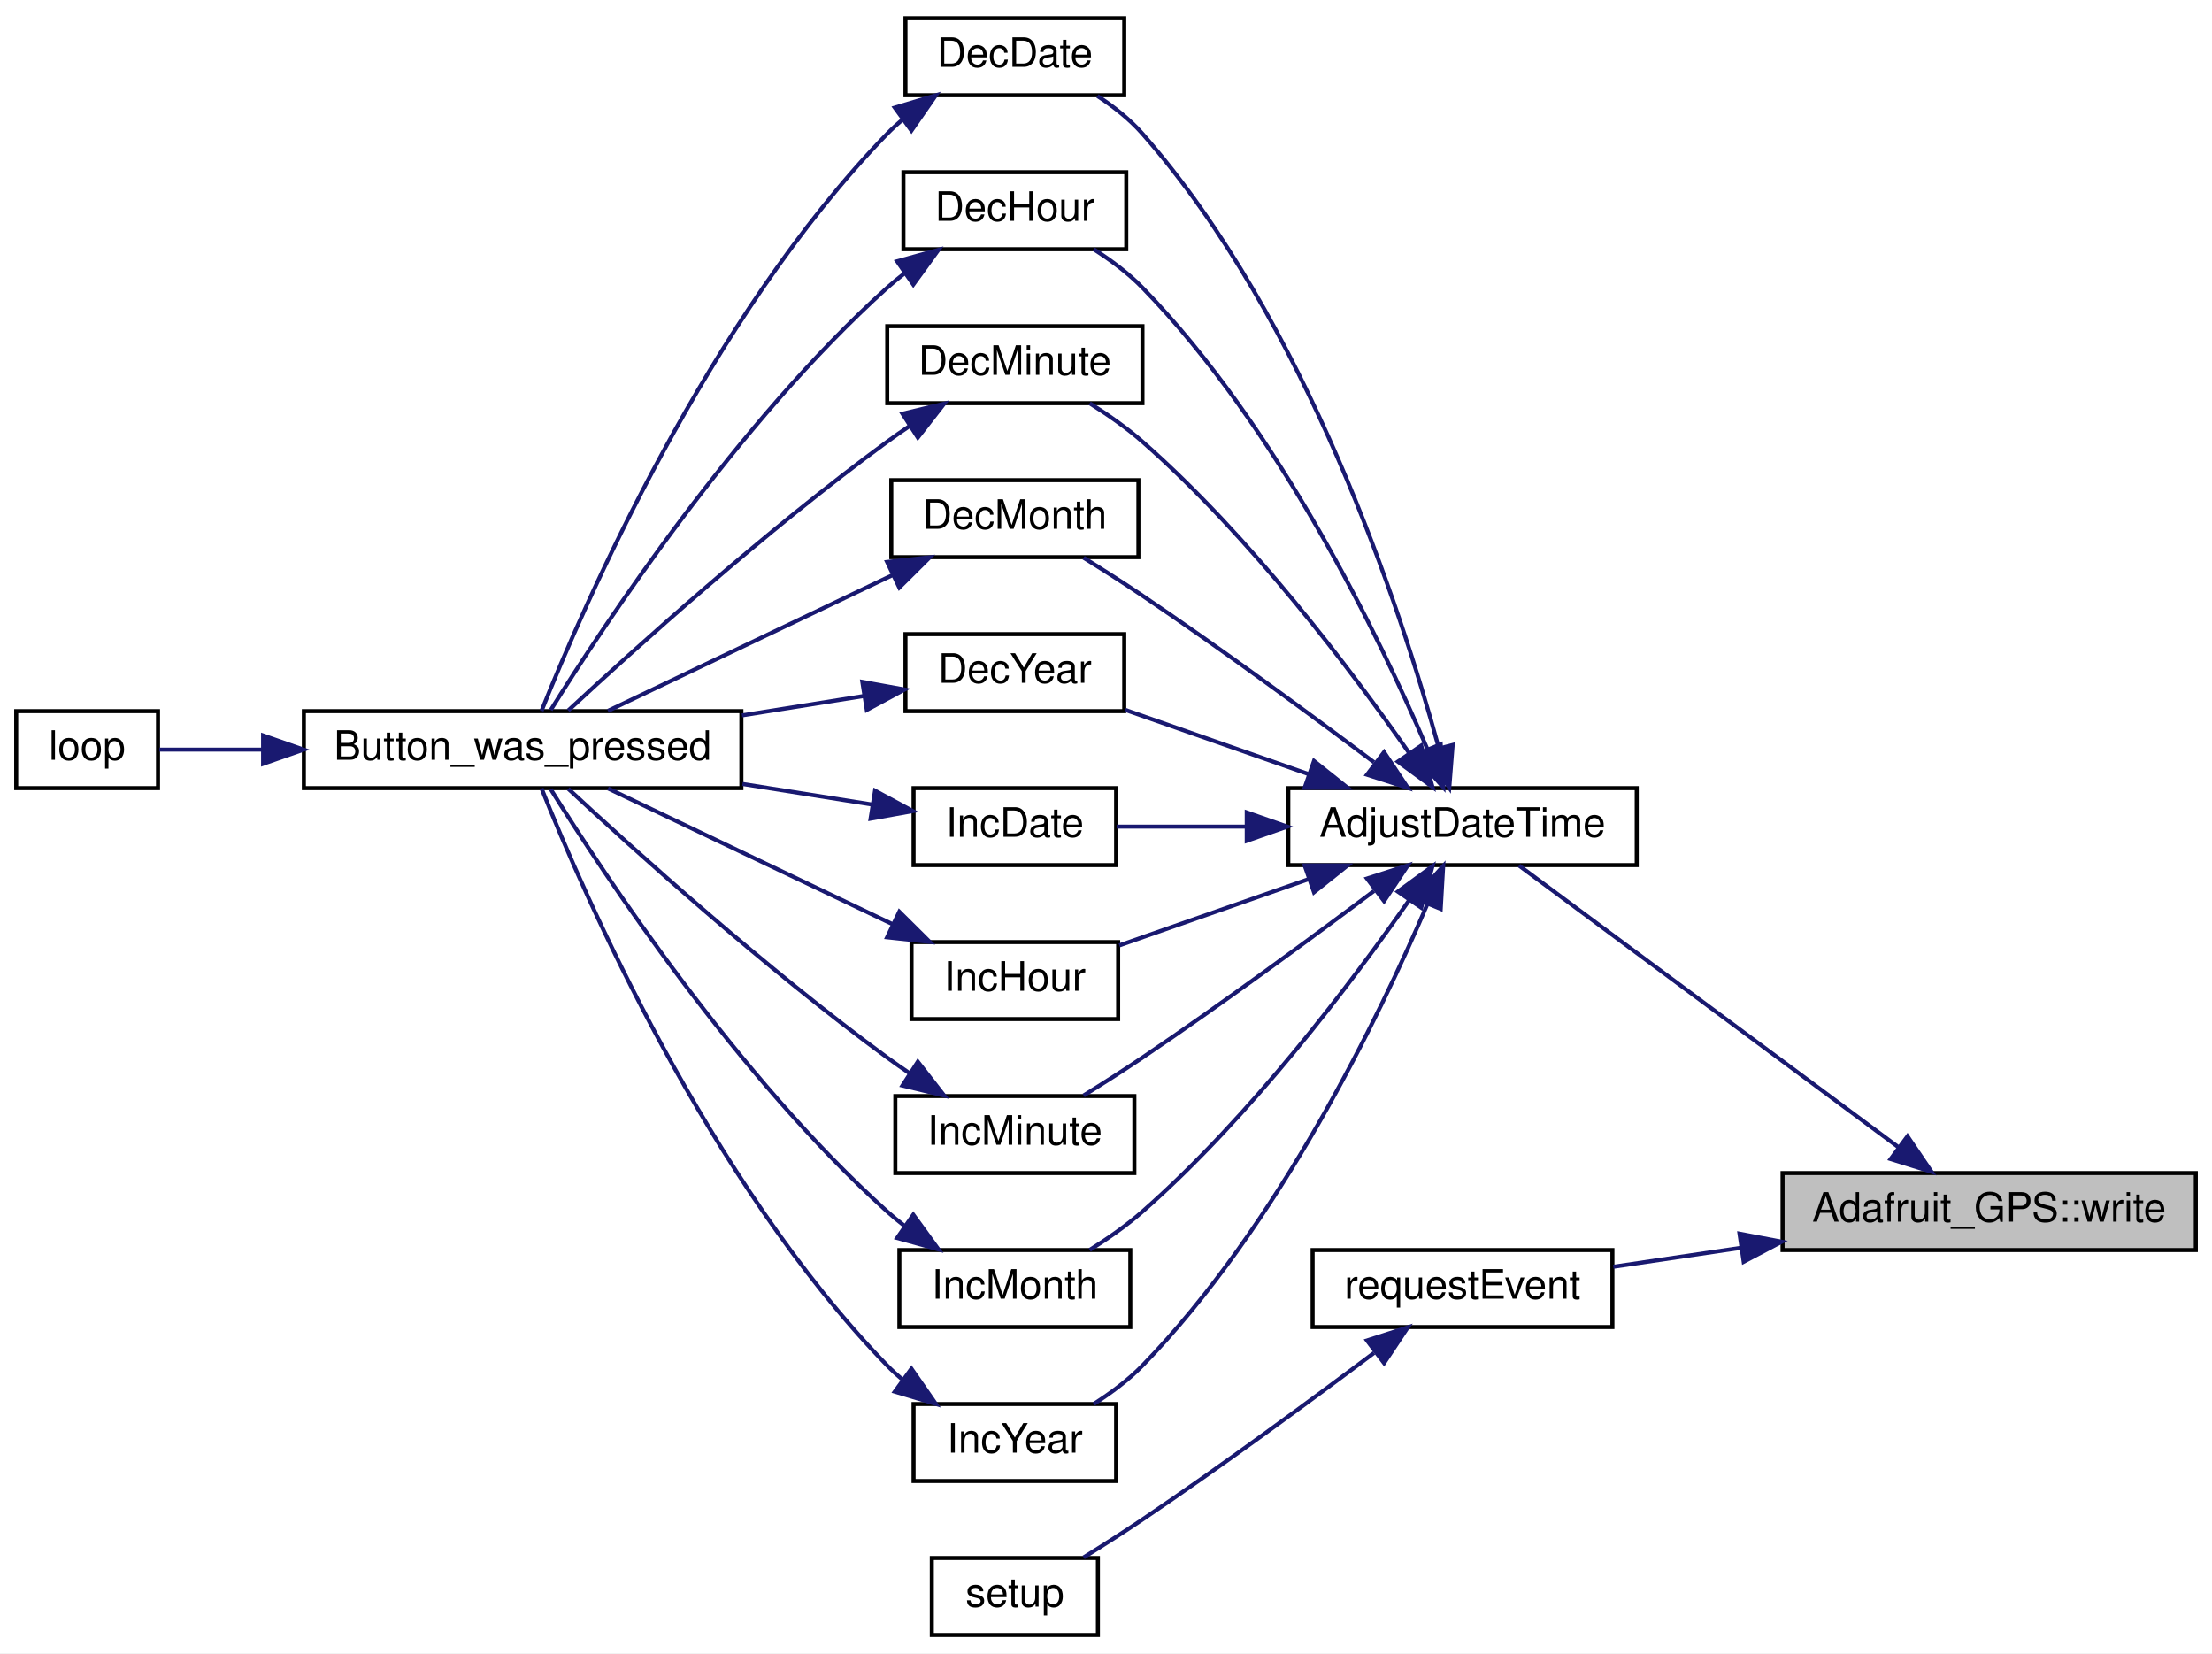
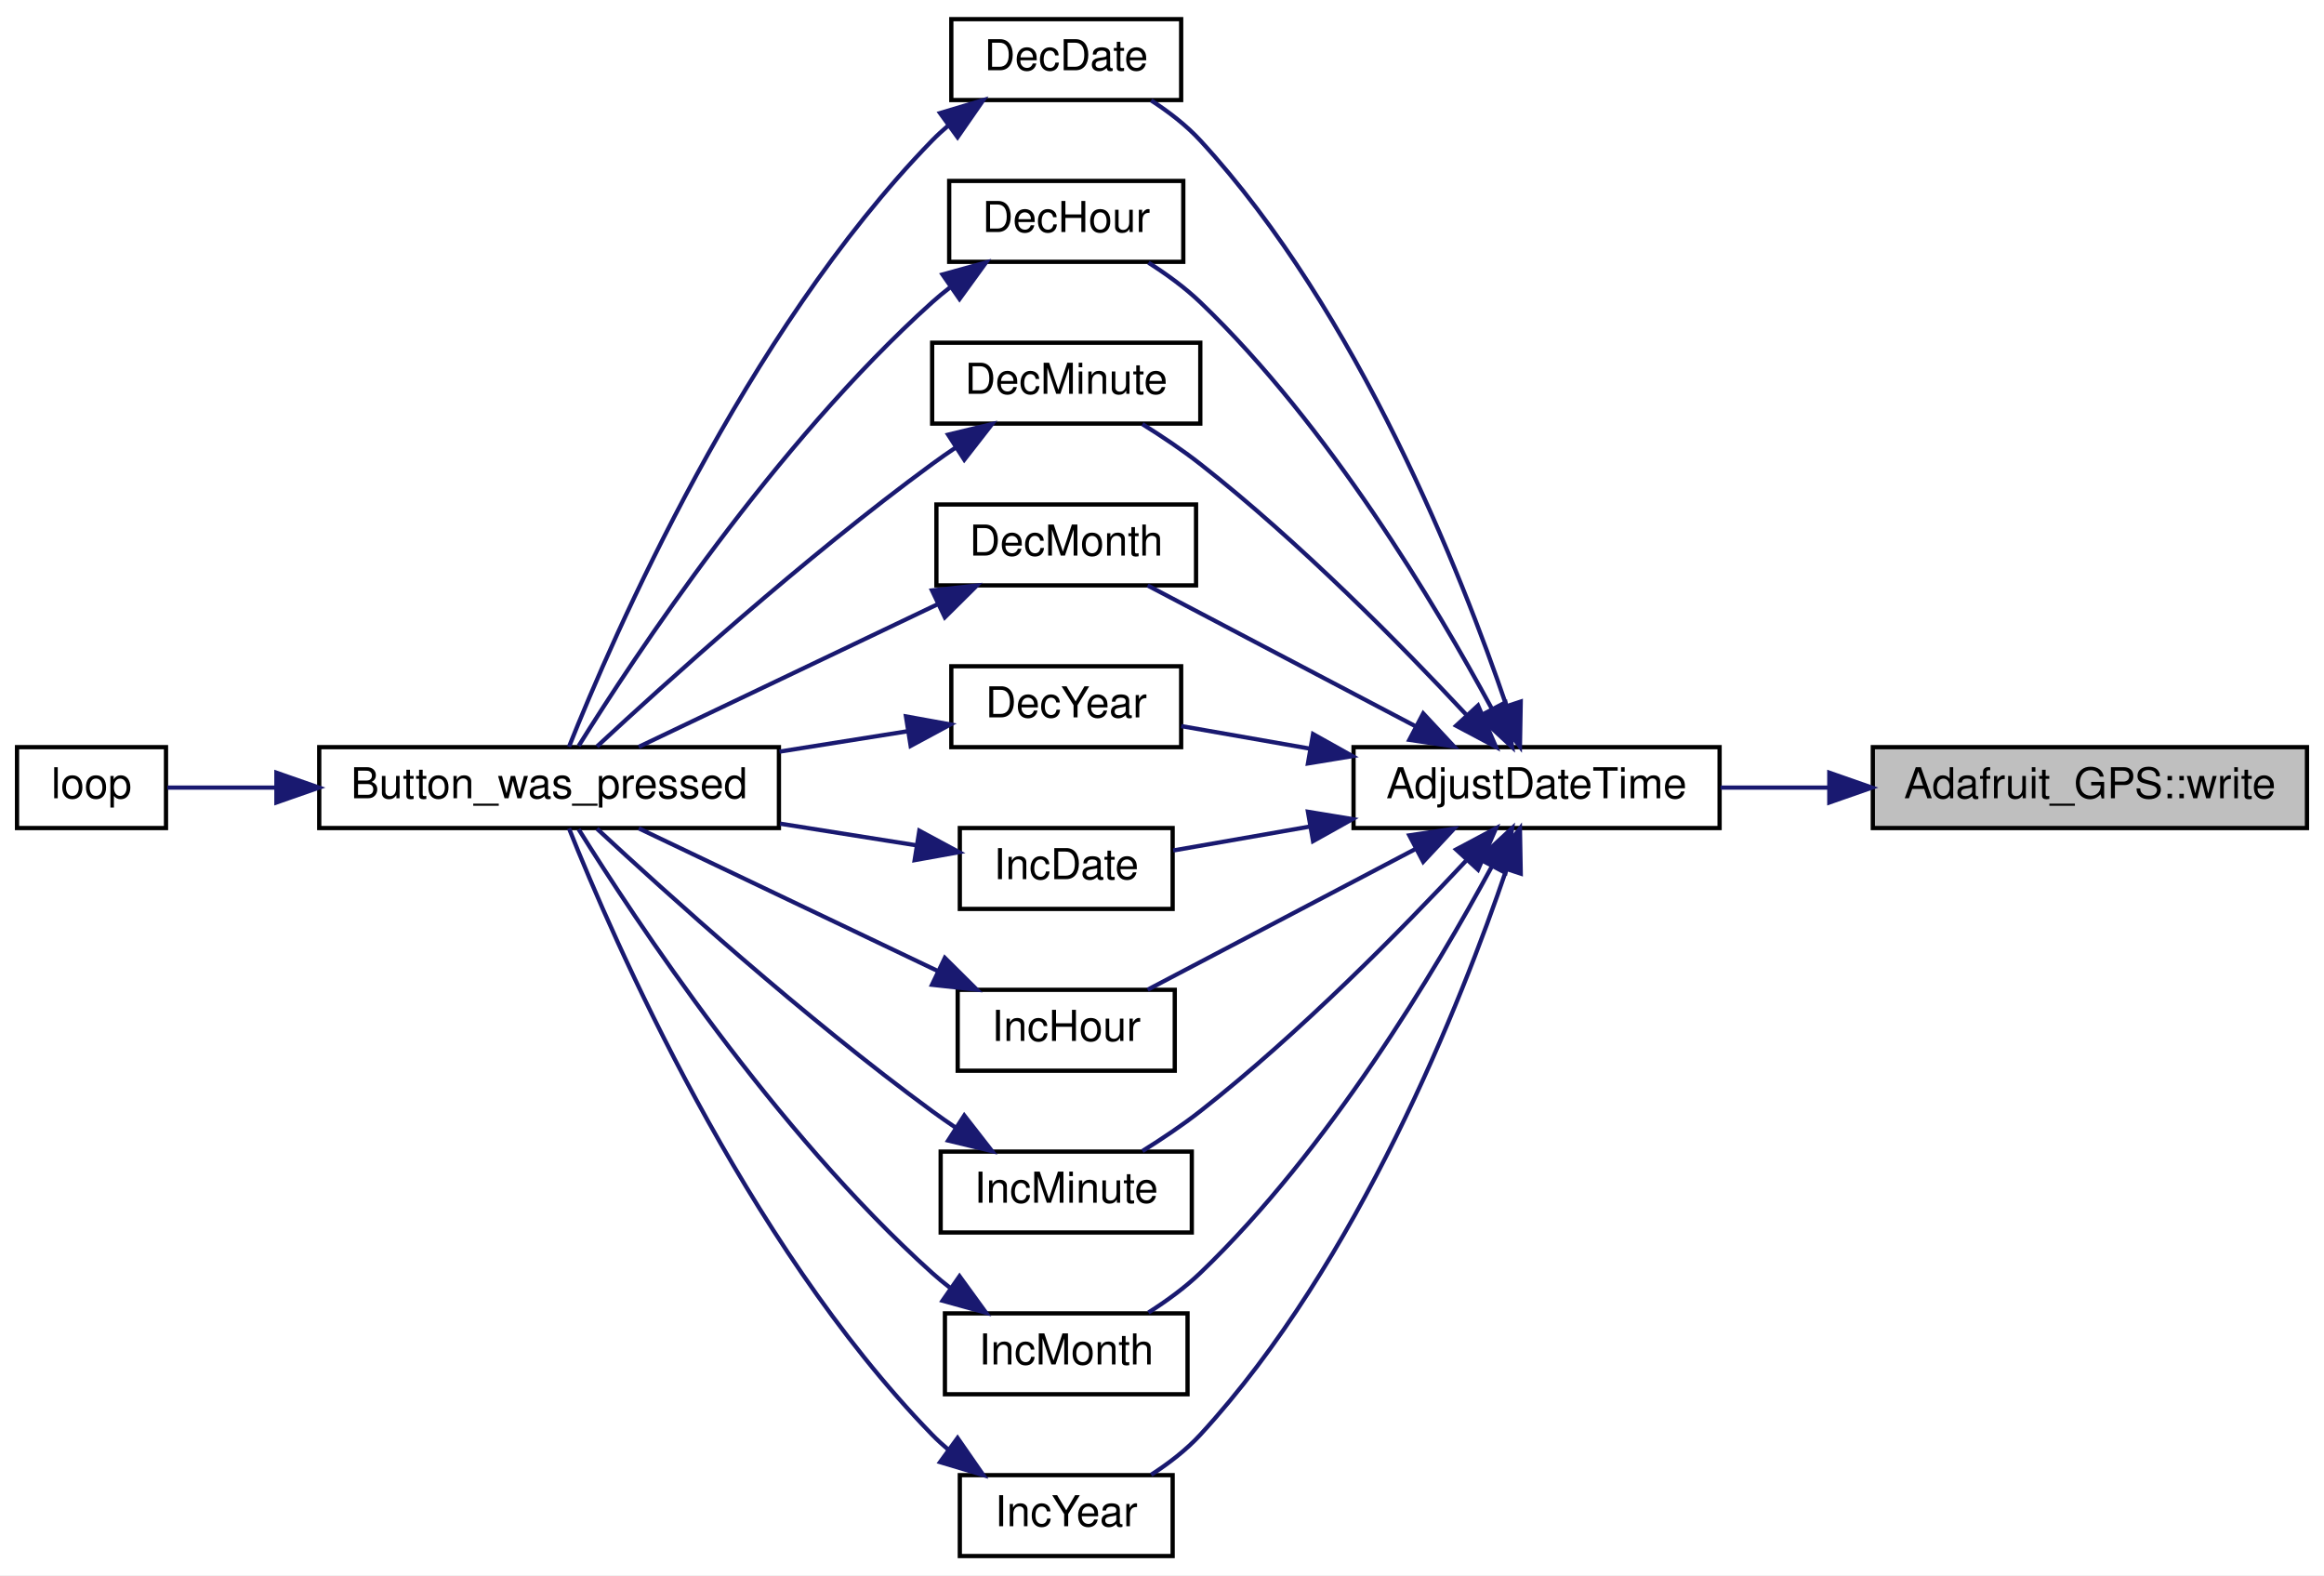
- <svg xmlns="http://www.w3.org/2000/svg" xmlns:xlink="http://www.w3.org/1999/xlink" width="546pt" height="408pt" viewBox="0.00 0.00 546.00 408.00">
-   <g id="graph0" class="graph" transform="scale(1 1) rotate(0) translate(4 404)">
-     <polygon fill="white" stroke="transparent" points="-4,4 -4,-404 542,-404 542,4 -4,4" />
+ <svg xmlns="http://www.w3.org/2000/svg" xmlns:xlink="http://www.w3.org/1999/xlink" width="546pt" height="370pt" viewBox="0.00 0.00 546.00 370.00">
+   <g id="graph0" class="graph" transform="scale(1 1) rotate(0) translate(4 366)">
+     <polygon fill="white" stroke="transparent" points="-4,4 -4,-366 542,-366 542,4 -4,4" />
    <g id="node1" class="node">
      <g id="a_node1">
        <a xlink:title="Write a byte to the underlying transport - part of 'Print'-class functionality.">
-           <polygon fill="#bfbfbf" stroke="black" points="436,-95.5 436,-114.5 538,-114.5 538,-95.5 436,-95.5" />
-           <text text-anchor="middle" x="487" y="-102.5" font-family="Helvetica,sans-Serif" font-size="10.00">Adafruit_GPS::write</text>
+           <polygon fill="#bfbfbf" stroke="black" points="436,-171.5 436,-190.5 538,-190.5 538,-171.5 436,-171.5" />
+           <text text-anchor="middle" x="487" y="-178.5" font-family="Helvetica,sans-Serif" font-size="10.00">Adafruit_GPS::write</text>
        </a>
      </g>
    </g>
    <g id="node2" class="node">
      <g id="a_node2">
        <a xlink:href="_transmitter_code_2src_2main_8cpp.html#a9de4ea8e761b5f0e537f6f326f9ad429" target="_top" xlink:title=" ">
-           <polygon fill="white" stroke="black" points="314,-190.5 314,-209.5 400,-209.5 400,-190.5 314,-190.5" />
-           <text text-anchor="middle" x="357" y="-197.5" font-family="Helvetica,sans-Serif" font-size="10.00">AdjustDateTime</text>
+           <polygon fill="white" stroke="black" points="314,-171.5 314,-190.5 400,-190.5 400,-171.5 314,-171.5" />
+           <text text-anchor="middle" x="357" y="-178.5" font-family="Helvetica,sans-Serif" font-size="10.00">AdjustDateTime</text>
        </a>
      </g>
    </g>
    <g id="edge1" class="edge">
-       <path fill="none" stroke="midnightblue" d="M464.46,-120.99C437.71,-140.84 392.92,-174.08 370.95,-190.39" />
-       <polygon fill="midnightblue" stroke="midnightblue" points="466.84,-123.58 472.78,-114.81 462.67,-117.96 466.84,-123.58" />
-     </g>
-     <g id="node15" class="node">
-       <g id="a_node15">
-         <a xlink:href="_g_p_s_m_c_u_2src_2main_8cpp.html#ac10b80b8aaeaf66cecbf0bb5eff5ae33" target="_top" xlink:title=" ">
-           <polygon fill="white" stroke="black" points="320,-76.5 320,-95.5 394,-95.5 394,-76.5 320,-76.5" />
-           <text text-anchor="middle" x="357" y="-83.5" font-family="Helvetica,sans-Serif" font-size="10.00">requestEvent</text>
-         </a>
-       </g>
-     </g>
-     <g id="edge23" class="edge">
-       <path fill="none" stroke="midnightblue" d="M425.58,-96.03C414.86,-94.44 404.01,-92.83 394.23,-91.38" />
-       <polygon fill="midnightblue" stroke="midnightblue" points="425.37,-99.54 435.78,-97.55 426.4,-92.61 425.37,-99.54" />
+       <path fill="none" stroke="midnightblue" d="M425.73,-181C417.11,-181 408.39,-181 400.22,-181" />
+       <polygon fill="midnightblue" stroke="midnightblue" points="425.78,-184.5 435.78,-181 425.78,-177.5 425.78,-184.5" />
    </g>
    <g id="node3" class="node">
      <g id="a_node3">
        <a xlink:href="_transmitter_code_2src_2main_8cpp.html#ac00389a3b76e3ced4517c6ad4147e86a" target="_top" xlink:title=" ">
-           <polygon fill="white" stroke="black" points="219.5,-380.5 219.5,-399.5 273.5,-399.5 273.5,-380.5 219.5,-380.5" />
-           <text text-anchor="middle" x="246.5" y="-387.5" font-family="Helvetica,sans-Serif" font-size="10.00">DecDate</text>
+           <polygon fill="white" stroke="black" points="219.5,-342.5 219.5,-361.5 273.5,-361.5 273.5,-342.5 219.5,-342.5" />
+           <text text-anchor="middle" x="246.5" y="-349.5" font-family="Helvetica,sans-Serif" font-size="10.00">DecDate</text>
        </a>
      </g>
    </g>
    <g id="edge2" class="edge">
-       <path fill="none" stroke="midnightblue" d="M351.08,-219.66C341.74,-253.79 318.63,-324.75 278,-371 274.87,-374.56 270.91,-377.68 266.89,-380.31" />
-       <polygon fill="midnightblue" stroke="midnightblue" points="354.57,-220.15 353.73,-209.59 347.8,-218.38 354.57,-220.15" />
+       <path fill="none" stroke="midnightblue" d="M349.93,-200.19C339.39,-231.11 315.19,-292.59 278,-333 274.7,-336.58 270.59,-339.74 266.45,-342.41" />
+       <polygon fill="midnightblue" stroke="midnightblue" points="353.28,-201.2 353.09,-190.61 346.64,-199.01 353.28,-201.2" />
    </g>
    <g id="node6" class="node">
      <g id="a_node6">
        <a xlink:href="_transmitter_code_2src_2main_8cpp.html#a053bee2e90b7d0bacffe990847973d4a" target="_top" xlink:title=" ">
-           <polygon fill="white" stroke="black" points="219,-342.5 219,-361.5 274,-361.5 274,-342.5 219,-342.5" />
-           <text text-anchor="middle" x="246.5" y="-349.5" font-family="Helvetica,sans-Serif" font-size="10.00">DecHour</text>
+           <polygon fill="white" stroke="black" points="219,-304.5 219,-323.5 274,-323.5 274,-304.5 219,-304.5" />
+           <text text-anchor="middle" x="246.5" y="-311.5" font-family="Helvetica,sans-Serif" font-size="10.00">DecHour</text>
        </a>
      </g>
    </g>
    <g id="edge5" class="edge">
-       <path fill="none" stroke="midnightblue" d="M348.35,-219.08C336.52,-246.75 311.61,-298.48 278,-333 274.52,-336.58 270.23,-339.77 265.99,-342.48" />
-       <polygon fill="midnightblue" stroke="midnightblue" points="351.62,-220.31 352.23,-209.74 345.16,-217.63 351.62,-220.31" />
+       <path fill="none" stroke="midnightblue" d="M346.42,-199.66C333.37,-223.78 308.15,-266.11 278,-295 274.4,-298.45 270.07,-301.6 265.82,-304.3" />
+       <polygon fill="midnightblue" stroke="midnightblue" points="349.67,-201 351.25,-190.53 343.48,-197.73 349.67,-201" />
    </g>
    <g id="node7" class="node">
      <g id="a_node7">
        <a xlink:href="_transmitter_code_2src_2main_8cpp.html#a87fe692c91177cb3eddffaae43ad6d4d" target="_top" xlink:title=" ">
-           <polygon fill="white" stroke="black" points="215,-304.5 215,-323.5 278,-323.5 278,-304.5 215,-304.5" />
-           <text text-anchor="middle" x="246.5" y="-311.5" font-family="Helvetica,sans-Serif" font-size="10.00">DecMinute</text>
+           <polygon fill="white" stroke="black" points="215,-266.5 215,-285.5 278,-285.5 278,-266.5 215,-266.5" />
+           <text text-anchor="middle" x="246.5" y="-273.5" font-family="Helvetica,sans-Serif" font-size="10.00">DecMinute</text>
        </a>
      </g>
    </g>
    <g id="edge7" class="edge">
-       <path fill="none" stroke="midnightblue" d="M343.86,-218.12C329.67,-238.43 304.71,-271.56 278,-295 274.06,-298.46 269.42,-301.69 264.97,-304.48" />
-       <polygon fill="midnightblue" stroke="midnightblue" points="346.81,-220 349.59,-209.78 341.04,-216.04 346.81,-220" />
+       <path fill="none" stroke="midnightblue" d="M340.42,-198.19C325.31,-214.35 301.32,-238.73 278,-257 273.78,-260.31 268.95,-263.54 264.4,-266.37" />
+       <polygon fill="midnightblue" stroke="midnightblue" points="343.25,-200.28 347.46,-190.56 338.1,-195.54 343.25,-200.28" />
    </g>
    <g id="node8" class="node">
      <g id="a_node8">
        <a xlink:href="_transmitter_code_2src_2main_8cpp.html#a8a749ad1678f2de577b502dfb95400dd" target="_top" xlink:title=" ">
-           <polygon fill="white" stroke="black" points="216,-266.5 216,-285.5 277,-285.5 277,-266.5 216,-266.5" />
-           <text text-anchor="middle" x="246.5" y="-273.5" font-family="Helvetica,sans-Serif" font-size="10.00">DecMonth</text>
+           <polygon fill="white" stroke="black" points="216,-228.5 216,-247.5 277,-247.5 277,-228.5 216,-228.5" />
+           <text text-anchor="middle" x="246.5" y="-235.5" font-family="Helvetica,sans-Serif" font-size="10.00">DecMonth</text>
        </a>
      </g>
    </g>
    <g id="edge9" class="edge">
-       <path fill="none" stroke="midnightblue" d="M335.15,-215.88C319.61,-227.56 297.75,-243.66 278,-257 273.35,-260.14 268.2,-263.42 263.47,-266.36" />
-       <polygon fill="midnightblue" stroke="midnightblue" points="337.64,-218.39 343.51,-209.57 333.42,-212.81 337.64,-218.39" />
+       <path fill="none" stroke="midnightblue" d="M328.49,-195.45C308.78,-205.81 282.79,-219.46 265.63,-228.47" />
+       <polygon fill="midnightblue" stroke="midnightblue" points="330.37,-198.42 337.59,-190.67 327.11,-192.22 330.37,-198.42" />
    </g>
    <g id="node9" class="node">
      <g id="a_node9">
        <a xlink:href="_transmitter_code_2src_2main_8cpp.html#ad712237b8d367326a7f460181dade102" target="_top" xlink:title=" ">
-           <polygon fill="white" stroke="black" points="219.5,-228.5 219.5,-247.5 273.5,-247.5 273.5,-228.5 219.5,-228.5" />
-           <text text-anchor="middle" x="246.5" y="-235.5" font-family="Helvetica,sans-Serif" font-size="10.00">DecYear</text>
+           <polygon fill="white" stroke="black" points="219.5,-190.5 219.5,-209.5 273.5,-209.5 273.5,-190.5 219.5,-190.5" />
+           <text text-anchor="middle" x="246.5" y="-197.5" font-family="Helvetica,sans-Serif" font-size="10.00">DecYear</text>
        </a>
      </g>
    </g>
    <g id="edge11" class="edge">
-       <path fill="none" stroke="midnightblue" d="M319.16,-212.9C304.25,-218.13 287.37,-224.03 273.75,-228.81" />
-       <polygon fill="midnightblue" stroke="midnightblue" points="320.34,-216.2 328.62,-209.59 318.03,-209.59 320.34,-216.2" />
+       <path fill="none" stroke="midnightblue" d="M303.75,-190.15C293.24,-191.99 282.64,-193.85 273.51,-195.45" />
+       <polygon fill="midnightblue" stroke="midnightblue" points="304.49,-193.57 313.74,-188.4 303.29,-186.68 304.49,-193.57" />
    </g>
    <g id="node10" class="node">
      <g id="a_node10">
        <a xlink:href="_transmitter_code_2src_2main_8cpp.html#ac3f1d629a53f2b8bb9aa5bdc2b0a730d" target="_top" xlink:title=" ">
-           <polygon fill="white" stroke="black" points="221.5,-190.5 221.5,-209.5 271.5,-209.5 271.5,-190.5 221.5,-190.5" />
-           <text text-anchor="middle" x="246.5" y="-197.5" font-family="Helvetica,sans-Serif" font-size="10.00">IncDate</text>
+           <polygon fill="white" stroke="black" points="221.5,-152.5 221.5,-171.5 271.5,-171.5 271.5,-152.5 221.5,-152.5" />
+           <text text-anchor="middle" x="246.5" y="-159.5" font-family="Helvetica,sans-Serif" font-size="10.00">IncDate</text>
        </a>
      </g>
    </g>
    <g id="edge13" class="edge">
-       <path fill="none" stroke="midnightblue" d="M303.56,-200C292.39,-200 281.11,-200 271.63,-200" />
-       <polygon fill="midnightblue" stroke="midnightblue" points="303.74,-203.5 313.74,-200 303.74,-196.5 303.74,-203.5" />
+       <path fill="none" stroke="midnightblue" d="M303.56,-171.82C292.39,-169.86 281.11,-167.89 271.63,-166.23" />
+       <polygon fill="midnightblue" stroke="midnightblue" points="303.29,-175.32 313.74,-173.6 304.49,-168.43 303.29,-175.32" />
    </g>
    <g id="node11" class="node">
      <g id="a_node11">
        <a xlink:href="_transmitter_code_2src_2main_8cpp.html#aee918002ab8f85e66499b048b6ce722b" target="_top" xlink:title=" ">
-           <polygon fill="white" stroke="black" points="221,-152.5 221,-171.5 272,-171.5 272,-152.5 221,-152.5" />
-           <text text-anchor="middle" x="246.5" y="-159.5" font-family="Helvetica,sans-Serif" font-size="10.00">IncHour</text>
+           <polygon fill="white" stroke="black" points="221,-114.5 221,-133.5 272,-133.5 272,-114.5 221,-114.5" />
+           <text text-anchor="middle" x="246.5" y="-121.5" font-family="Helvetica,sans-Serif" font-size="10.00">IncHour</text>
        </a>
      </g>
    </g>
    <g id="edge15" class="edge">
-       <path fill="none" stroke="midnightblue" d="M318.87,-186.99C303.48,-181.61 286.06,-175.5 272.27,-170.68" />
-       <polygon fill="midnightblue" stroke="midnightblue" points="318.03,-190.41 328.62,-190.41 320.34,-183.8 318.03,-190.41" />
+       <path fill="none" stroke="midnightblue" d="M328.49,-166.55C308.78,-156.19 282.79,-142.54 265.63,-133.53" />
+       <polygon fill="midnightblue" stroke="midnightblue" points="327.11,-169.78 337.59,-171.33 330.37,-163.58 327.11,-169.78" />
    </g>
    <g id="node12" class="node">
      <g id="a_node12">
        <a xlink:href="_transmitter_code_2src_2main_8cpp.html#a7db4bbbc2d6fc9114c7758525fa4c088" target="_top" xlink:title=" ">
-           <polygon fill="white" stroke="black" points="217,-114.5 217,-133.5 276,-133.5 276,-114.5 217,-114.5" />
-           <text text-anchor="middle" x="246.5" y="-121.5" font-family="Helvetica,sans-Serif" font-size="10.00">IncMinute</text>
+           <polygon fill="white" stroke="black" points="217,-76.5 217,-95.5 276,-95.5 276,-76.5 217,-76.5" />
+           <text text-anchor="middle" x="246.5" y="-83.5" font-family="Helvetica,sans-Serif" font-size="10.00">IncMinute</text>
        </a>
      </g>
    </g>
    <g id="edge17" class="edge">
-       <path fill="none" stroke="midnightblue" d="M335.15,-184.12C319.61,-172.44 297.75,-156.34 278,-143 273.35,-139.86 268.2,-136.58 263.47,-133.64" />
-       <polygon fill="midnightblue" stroke="midnightblue" points="333.42,-187.19 343.51,-190.43 337.64,-181.61 333.42,-187.19" />
+       <path fill="none" stroke="midnightblue" d="M340.42,-163.81C325.31,-147.65 301.32,-123.27 278,-105 273.78,-101.69 268.95,-98.46 264.4,-95.63" />
+       <polygon fill="midnightblue" stroke="midnightblue" points="338.1,-166.46 347.46,-171.44 343.25,-161.72 338.1,-166.46" />
    </g>
    <g id="node13" class="node">
      <g id="a_node13">
        <a xlink:href="_transmitter_code_2src_2main_8cpp.html#ac6e0db167f018387da880dd95ab198e7" target="_top" xlink:title=" ">
-           <polygon fill="white" stroke="black" points="218,-76.5 218,-95.5 275,-95.5 275,-76.5 218,-76.5" />
-           <text text-anchor="middle" x="246.5" y="-83.5" font-family="Helvetica,sans-Serif" font-size="10.00">IncMonth</text>
+           <polygon fill="white" stroke="black" points="218,-38.5 218,-57.5 275,-57.5 275,-38.5 218,-38.5" />
+           <text text-anchor="middle" x="246.5" y="-45.5" font-family="Helvetica,sans-Serif" font-size="10.00">IncMonth</text>
        </a>
      </g>
    </g>
    <g id="edge19" class="edge">
-       <path fill="none" stroke="midnightblue" d="M343.86,-181.88C329.67,-161.57 304.71,-128.44 278,-105 274.06,-101.54 269.42,-98.31 264.97,-95.52" />
-       <polygon fill="midnightblue" stroke="midnightblue" points="341.04,-183.96 349.59,-190.22 346.81,-180 341.04,-183.96" />
+       <path fill="none" stroke="midnightblue" d="M346.42,-162.34C333.37,-138.22 308.15,-95.89 278,-67 274.4,-63.55 270.07,-60.4 265.82,-57.7" />
+       <polygon fill="midnightblue" stroke="midnightblue" points="343.48,-164.27 351.25,-171.47 349.67,-161 343.48,-164.27" />
    </g>
    <g id="node14" class="node">
      <g id="a_node14">
        <a xlink:href="_transmitter_code_2src_2main_8cpp.html#a30a6637e60923c45a28bdfb938903207" target="_top" xlink:title=" ">
-           <polygon fill="white" stroke="black" points="221.5,-38.5 221.5,-57.5 271.5,-57.5 271.5,-38.5 221.5,-38.5" />
-           <text text-anchor="middle" x="246.5" y="-45.5" font-family="Helvetica,sans-Serif" font-size="10.00">IncYear</text>
+           <polygon fill="white" stroke="black" points="221.5,-0.5 221.5,-19.5 271.5,-19.5 271.5,-0.5 221.5,-0.5" />
+           <text text-anchor="middle" x="246.5" y="-7.5" font-family="Helvetica,sans-Serif" font-size="10.00">IncYear</text>
        </a>
      </g>
    </g>
    <g id="edge21" class="edge">
-       <path fill="none" stroke="midnightblue" d="M348.35,-180.92C336.52,-153.25 311.61,-101.52 278,-67 274.52,-63.42 270.23,-60.23 265.99,-57.52" />
-       <polygon fill="midnightblue" stroke="midnightblue" points="345.16,-182.37 352.23,-190.26 351.62,-179.69 345.16,-182.37" />
+       <path fill="none" stroke="midnightblue" d="M349.93,-161.81C339.39,-130.89 315.19,-69.41 278,-29 274.7,-25.42 270.59,-22.26 266.45,-19.59" />
+       <polygon fill="midnightblue" stroke="midnightblue" points="346.64,-162.99 353.09,-171.39 353.28,-160.8 346.64,-162.99" />
    </g>
    <g id="node4" class="node">
      <g id="a_node4">
        <a xlink:href="_transmitter_code_2src_2main_8cpp.html#aed6c682ed45951f95e0b02cf6b570da2" target="_top" xlink:title=" ">
-           <polygon fill="white" stroke="black" points="71,-209.5 71,-228.5 179,-228.5 179,-209.5 71,-209.5" />
-           <text text-anchor="middle" x="125" y="-216.5" font-family="Helvetica,sans-Serif" font-size="10.00">Button_was_pressed</text>
+           <polygon fill="white" stroke="black" points="71,-171.5 71,-190.5 179,-190.5 179,-171.5 71,-171.5" />
+           <text text-anchor="middle" x="125" y="-178.5" font-family="Helvetica,sans-Serif" font-size="10.00">Button_was_pressed</text>
        </a>
      </g>
    </g>
    <g id="edge3" class="edge">
-       <path fill="none" stroke="midnightblue" d="M218.84,-374.55C217.49,-373.41 216.2,-372.23 215,-371 170.86,-325.63 139.91,-254.25 129.68,-228.59" />
-       <polygon fill="midnightblue" stroke="midnightblue" points="216.86,-377.44 227.01,-380.48 220.97,-371.77 216.86,-377.44" />
+       <path fill="none" stroke="midnightblue" d="M218.84,-336.55C217.49,-335.41 216.2,-334.23 215,-333 170.86,-287.63 139.91,-216.25 129.68,-190.59" />
+       <polygon fill="midnightblue" stroke="midnightblue" points="216.86,-339.44 227.01,-342.48 220.97,-333.77 216.86,-339.44" />
    </g>
    <g id="node5" class="node">
      <g id="a_node5">
        <a xlink:href="_transmitter_code_2src_2main_8cpp.html#afe461d27b9c48d5921c00d521181f12f" target="_top" xlink:title=" ">
-           <polygon fill="white" stroke="black" points="0,-209.5 0,-228.5 35,-228.5 35,-209.5 0,-209.5" />
-           <text text-anchor="middle" x="17.5" y="-216.5" font-family="Helvetica,sans-Serif" font-size="10.00">loop</text>
+           <polygon fill="white" stroke="black" points="0,-171.5 0,-190.5 35,-190.5 35,-171.5 0,-171.5" />
+           <text text-anchor="middle" x="17.5" y="-178.5" font-family="Helvetica,sans-Serif" font-size="10.00">loop</text>
        </a>
      </g>
    </g>
    <g id="edge4" class="edge">
-       <path fill="none" stroke="midnightblue" d="M60.7,-219C51.38,-219 42.51,-219 35.33,-219" />
-       <polygon fill="midnightblue" stroke="midnightblue" points="60.94,-222.5 70.94,-219 60.94,-215.5 60.94,-222.5" />
+       <path fill="none" stroke="midnightblue" d="M60.7,-181C51.38,-181 42.51,-181 35.33,-181" />
+       <polygon fill="midnightblue" stroke="midnightblue" points="60.94,-184.5 70.94,-181 60.94,-177.5 60.94,-184.5" />
    </g>
    <g id="edge6" class="edge">
-       <path fill="none" stroke="midnightblue" d="M219.13,-336.43C217.7,-335.32 216.31,-334.18 215,-333 178.04,-299.75 145.01,-249.74 131.94,-228.78" />
-       <polygon fill="midnightblue" stroke="midnightblue" points="217.44,-339.52 227.65,-342.34 221.43,-333.77 217.44,-339.52" />
+       <path fill="none" stroke="midnightblue" d="M219.13,-298.43C217.7,-297.32 216.31,-296.18 215,-295 178.04,-261.75 145.01,-211.74 131.94,-190.78" />
+       <polygon fill="midnightblue" stroke="midnightblue" points="217.44,-301.52 227.65,-304.34 221.43,-295.77 217.44,-301.52" />
    </g>
    <g id="edge8" class="edge">
-       <path fill="none" stroke="midnightblue" d="M220.61,-298.93C218.69,-297.64 216.8,-296.32 215,-295 185,-273.04 152.41,-243.64 136.26,-228.66" />
-       <polygon fill="midnightblue" stroke="midnightblue" points="218.76,-301.9 229.06,-304.38 222.55,-296.02 218.76,-301.9" />
+       <path fill="none" stroke="midnightblue" d="M220.61,-260.93C218.69,-259.64 216.8,-258.32 215,-257 185,-235.04 152.41,-205.64 136.26,-190.66" />
+       <polygon fill="midnightblue" stroke="midnightblue" points="218.76,-263.9 229.06,-266.38 222.55,-258.02 218.76,-263.9" />
    </g>
    <g id="edge10" class="edge">
-       <path fill="none" stroke="midnightblue" d="M216.36,-262.1C194.56,-251.7 165.31,-237.75 146.07,-228.57" />
-       <polygon fill="midnightblue" stroke="midnightblue" points="214.97,-265.31 225.5,-266.46 217.98,-259 214.97,-265.31" />
+       <path fill="none" stroke="midnightblue" d="M216.36,-224.1C194.56,-213.7 165.31,-199.75 146.07,-190.57" />
+       <polygon fill="midnightblue" stroke="midnightblue" points="214.97,-227.31 225.5,-228.46 217.98,-221 214.97,-227.31" />
    </g>
    <g id="edge12" class="edge">
-       <path fill="none" stroke="midnightblue" d="M209.37,-232.26C199.84,-230.74 189.36,-229.07 179.13,-227.45" />
-       <polygon fill="midnightblue" stroke="midnightblue" points="208.85,-235.72 219.28,-233.83 209.95,-228.8 208.85,-235.72" />
+       <path fill="none" stroke="midnightblue" d="M209.37,-194.26C199.84,-192.74 189.36,-191.07 179.13,-189.45" />
+       <polygon fill="midnightblue" stroke="midnightblue" points="208.85,-197.72 219.28,-195.83 209.95,-190.8 208.85,-197.72" />
    </g>
    <g id="edge14" class="edge">
-       <path fill="none" stroke="midnightblue" d="M211.38,-205.43C201.37,-207.02 190.17,-208.8 179.27,-210.53" />
-       <polygon fill="midnightblue" stroke="midnightblue" points="211.99,-208.87 221.32,-203.84 210.89,-201.96 211.99,-208.87" />
+       <path fill="none" stroke="midnightblue" d="M211.38,-167.43C201.37,-169.02 190.17,-170.8 179.27,-172.53" />
+       <polygon fill="midnightblue" stroke="midnightblue" points="211.99,-170.87 221.32,-165.84 210.89,-163.96 211.99,-170.87" />
    </g>
    <g id="edge16" class="edge">
-       <path fill="none" stroke="midnightblue" d="M216.36,-175.9C194.56,-186.3 165.31,-200.25 146.07,-209.43" />
-       <polygon fill="midnightblue" stroke="midnightblue" points="217.98,-179 225.5,-171.54 214.97,-172.69 217.98,-179" />
+       <path fill="none" stroke="midnightblue" d="M216.36,-137.9C194.56,-148.3 165.31,-162.25 146.07,-171.43" />
+       <polygon fill="midnightblue" stroke="midnightblue" points="217.98,-141 225.5,-133.54 214.97,-134.69 217.98,-141" />
    </g>
    <g id="edge18" class="edge">
-       <path fill="none" stroke="midnightblue" d="M220.61,-139.07C218.69,-140.36 216.8,-141.68 215,-143 185,-164.96 152.41,-194.36 136.26,-209.34" />
-       <polygon fill="midnightblue" stroke="midnightblue" points="222.55,-141.98 229.06,-133.62 218.76,-136.1 222.55,-141.98" />
+       <path fill="none" stroke="midnightblue" d="M220.61,-101.07C218.69,-102.36 216.8,-103.68 215,-105 185,-126.96 152.41,-156.36 136.26,-171.34" />
+       <polygon fill="midnightblue" stroke="midnightblue" points="222.55,-103.98 229.06,-95.62 218.76,-98.1 222.55,-103.98" />
    </g>
    <g id="edge20" class="edge">
-       <path fill="none" stroke="midnightblue" d="M219.13,-101.57C217.7,-102.68 216.31,-103.82 215,-105 178.04,-138.25 145.01,-188.26 131.94,-209.22" />
-       <polygon fill="midnightblue" stroke="midnightblue" points="221.43,-104.23 227.65,-95.66 217.44,-98.48 221.43,-104.23" />
+       <path fill="none" stroke="midnightblue" d="M219.13,-63.57C217.7,-64.68 216.31,-65.82 215,-67 178.04,-100.25 145.01,-150.26 131.94,-171.22" />
+       <polygon fill="midnightblue" stroke="midnightblue" points="221.43,-66.23 227.65,-57.66 217.44,-60.48 221.43,-66.23" />
    </g>
    <g id="edge22" class="edge">
-       <path fill="none" stroke="midnightblue" d="M218.84,-63.45C217.49,-64.59 216.2,-65.77 215,-67 170.86,-112.37 139.91,-183.75 129.68,-209.41" />
-       <polygon fill="midnightblue" stroke="midnightblue" points="220.97,-66.23 227.01,-57.52 216.86,-60.56 220.97,-66.23" />
-     </g>
-     <g id="node16" class="node">
-       <g id="a_node16">
-         <a xlink:href="_g_p_s_m_c_u_2src_2main_8cpp.html#a4fc01d736fe50cf5b977f755b675f11d" target="_top" xlink:title=" ">
-           <polygon fill="white" stroke="black" points="226,-0.5 226,-19.5 267,-19.5 267,-0.5 226,-0.5" />
-           <text text-anchor="middle" x="246.5" y="-7.5" font-family="Helvetica,sans-Serif" font-size="10.00">setup</text>
-         </a>
-       </g>
-     </g>
-     <g id="edge24" class="edge">
-       <path fill="none" stroke="midnightblue" d="M335.15,-70.12C319.61,-58.44 297.75,-42.34 278,-29 273.35,-25.86 268.2,-22.58 263.47,-19.64" />
-       <polygon fill="midnightblue" stroke="midnightblue" points="333.42,-73.19 343.51,-76.43 337.64,-67.61 333.42,-73.19" />
+       <path fill="none" stroke="midnightblue" d="M218.84,-25.45C217.49,-26.59 216.2,-27.77 215,-29 170.86,-74.37 139.91,-145.75 129.68,-171.41" />
+       <polygon fill="midnightblue" stroke="midnightblue" points="220.97,-28.23 227.01,-19.52 216.86,-22.56 220.97,-28.23" />
    </g>
  </g>
</svg>
